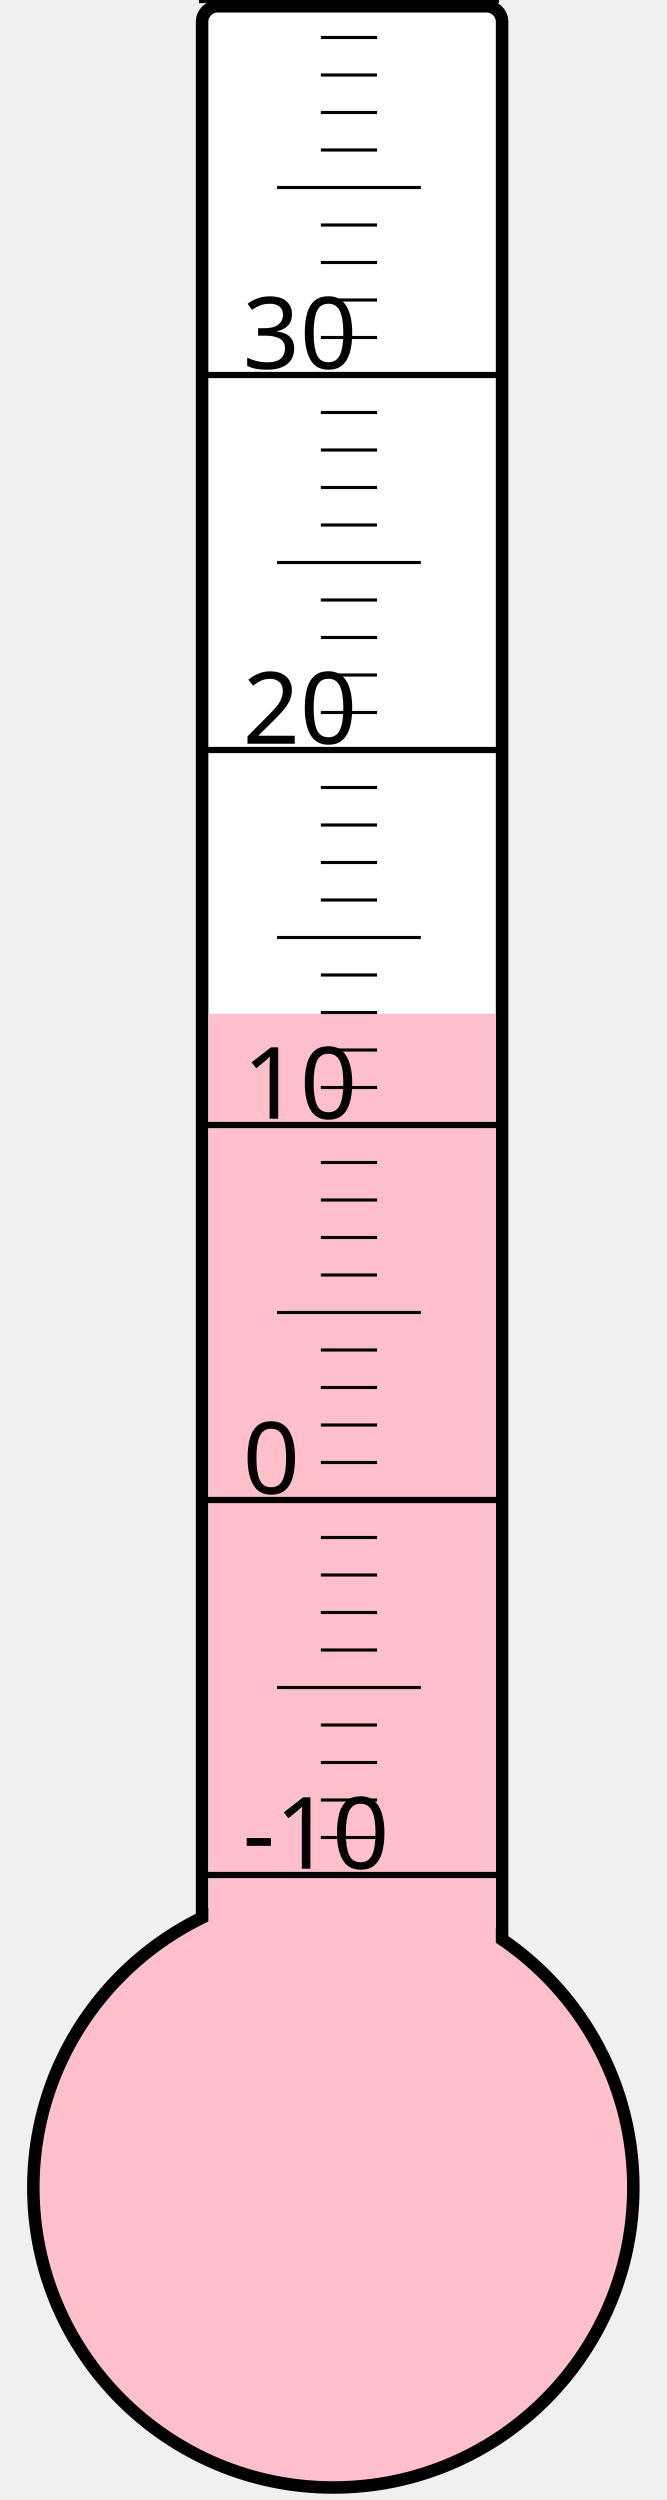
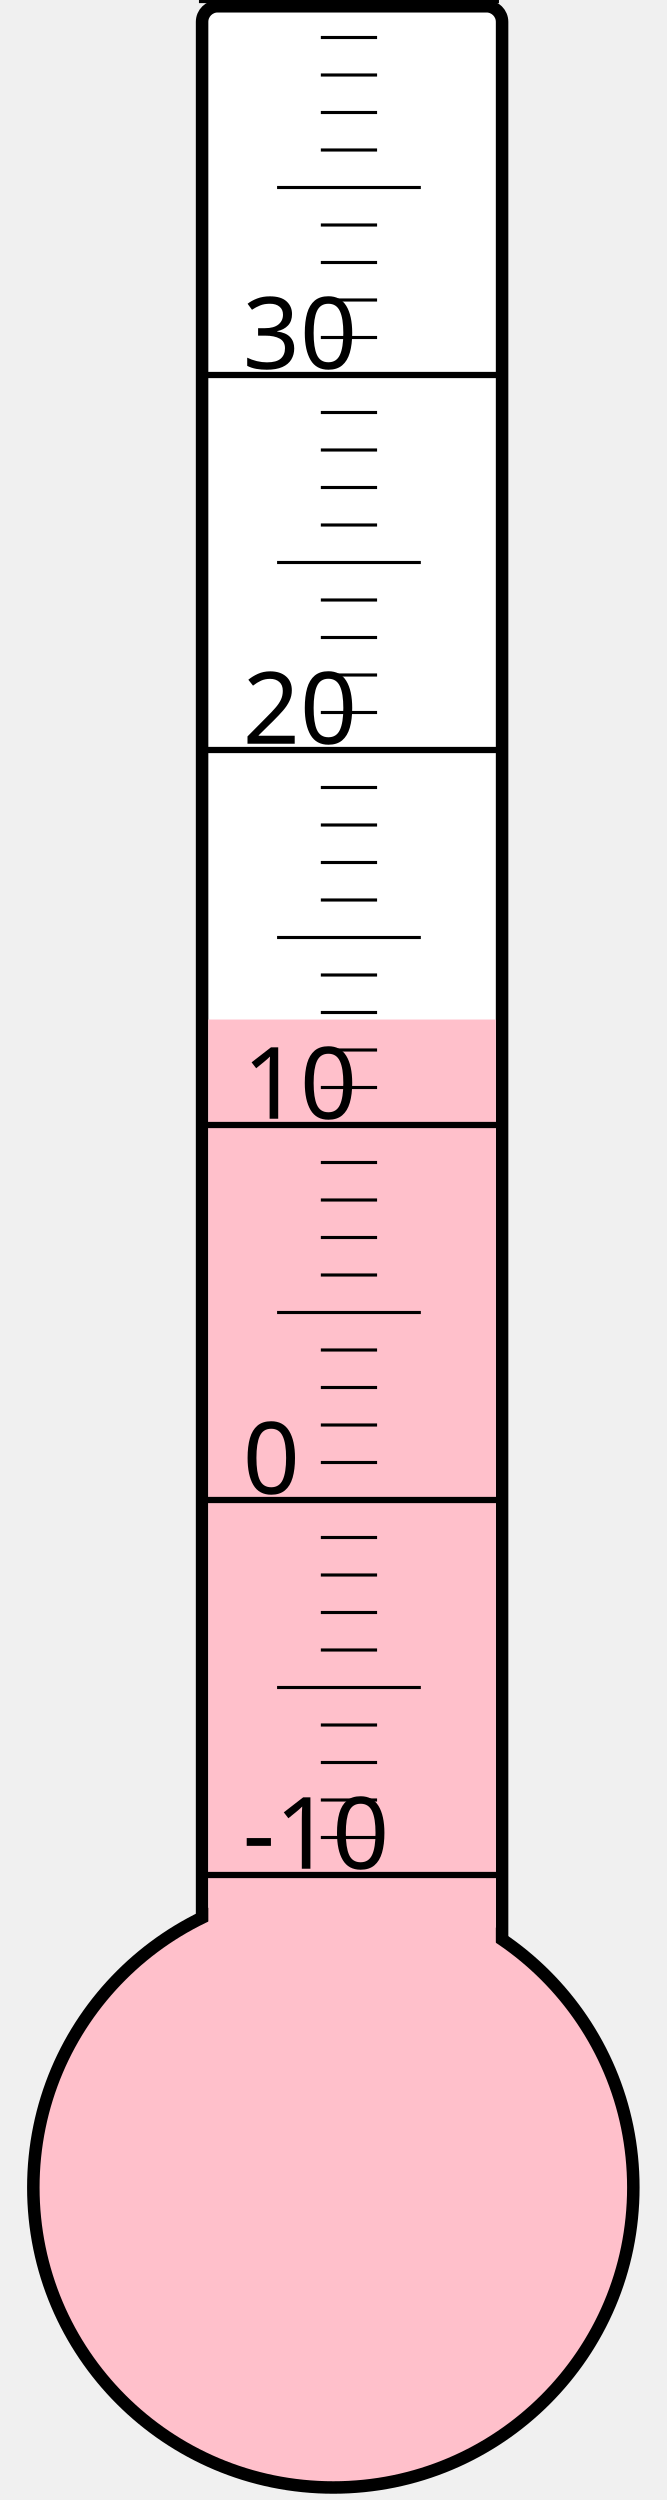
<svg xmlns="http://www.w3.org/2000/svg" width="40px" height="150px" viewBox="0 0 200 800">
  <rect width="200" height="800" x="0" y="0" style="fill: #ffffeb; fill-opacity: 0;" />
  <rect width="96" height="680" x="58" y="2" rx="5" ry="5" style="fill: white; fill-opacity: 1; stroke: black; stroke-width: 4;" />
  <circle cx="100" cy="700" r="96" style="fill: pink; stroke: black; stroke-width: 4;" />
-   <rect width="92" height="375.625" x="60" y="324.375" style="fill: pink; fill-opacity: 1; stroke-width: 0;" />
+   <rect width="92" height="373.75" x="60" y="326.25" style="fill: pink; fill-opacity: 1; stroke-width: 0;" />
  <text x="71" y="598" style="font-family: sans-serif; font-size: 24pt;">-10</text>
  <text x="71" y="478" style="font-family: sans-serif; font-size: 24pt;">0</text>
  <text x="71" y="358" style="font-family: sans-serif; font-size: 24pt;">10</text>
  <text x="71" y="238" style="font-family: sans-serif; font-size: 24pt;">20</text>
  <text x="71" y="118" style="font-family: sans-serif; font-size: 24pt;">30</text>
  <g style="stroke: black;">
    <line x1="57" y1="600" x2="153" y2="600" style="stroke-width: 2;" />
    <line x1="96" y1="588" x2="114" y2="588" style="stroke-width: 1;" />
    <line x1="96" y1="576" x2="114" y2="576" style="stroke-width: 1;" />
    <line x1="96" y1="564" x2="114" y2="564" style="stroke-width: 1;" />
    <line x1="96" y1="552" x2="114" y2="552" style="stroke-width: 1;" />
    <line x1="82" y1="540" x2="128" y2="540" style="stroke-width: 1;" />
    <line x1="96" y1="528" x2="114" y2="528" style="stroke-width: 1;" />
    <line x1="96" y1="516" x2="114" y2="516" style="stroke-width: 1;" />
    <line x1="96" y1="504" x2="114" y2="504" style="stroke-width: 1;" />
    <line x1="96" y1="492" x2="114" y2="492" style="stroke-width: 1;" />
    <line x1="57" y1="480" x2="153" y2="480" style="stroke-width: 2;" />
    <line x1="96" y1="468" x2="114" y2="468" style="stroke-width: 1;" />
    <line x1="96" y1="456" x2="114" y2="456" style="stroke-width: 1;" />
    <line x1="96" y1="444" x2="114" y2="444" style="stroke-width: 1;" />
    <line x1="96" y1="432" x2="114" y2="432" style="stroke-width: 1;" />
    <line x1="82" y1="420" x2="128" y2="420" style="stroke-width: 1;" />
    <line x1="96" y1="408" x2="114" y2="408" style="stroke-width: 1;" />
    <line x1="96" y1="396" x2="114" y2="396" style="stroke-width: 1;" />
    <line x1="96" y1="384" x2="114" y2="384" style="stroke-width: 1;" />
    <line x1="96" y1="372" x2="114" y2="372" style="stroke-width: 1;" />
    <line x1="57" y1="360" x2="153" y2="360" style="stroke-width: 2;" />
    <line x1="96" y1="348" x2="114" y2="348" style="stroke-width: 1;" />
    <line x1="96" y1="336" x2="114" y2="336" style="stroke-width: 1;" />
    <line x1="96" y1="324" x2="114" y2="324" style="stroke-width: 1;" />
    <line x1="96" y1="312" x2="114" y2="312" style="stroke-width: 1;" />
    <line x1="82" y1="300" x2="128" y2="300" style="stroke-width: 1;" />
    <line x1="96" y1="288" x2="114" y2="288" style="stroke-width: 1;" />
    <line x1="96" y1="276" x2="114" y2="276" style="stroke-width: 1;" />
    <line x1="96" y1="264" x2="114" y2="264" style="stroke-width: 1;" />
    <line x1="96" y1="252" x2="114" y2="252" style="stroke-width: 1;" />
    <line x1="57" y1="240" x2="153" y2="240" style="stroke-width: 2;" />
    <line x1="96" y1="228" x2="114" y2="228" style="stroke-width: 1;" />
    <line x1="96" y1="216" x2="114" y2="216" style="stroke-width: 1;" />
    <line x1="96" y1="204" x2="114" y2="204" style="stroke-width: 1;" />
    <line x1="96" y1="192" x2="114" y2="192" style="stroke-width: 1;" />
    <line x1="82" y1="180" x2="128" y2="180" style="stroke-width: 1;" />
    <line x1="96" y1="168" x2="114" y2="168" style="stroke-width: 1;" />
    <line x1="96" y1="156" x2="114" y2="156" style="stroke-width: 1;" />
    <line x1="96" y1="144" x2="114" y2="144" style="stroke-width: 1;" />
    <line x1="96" y1="132" x2="114" y2="132" style="stroke-width: 1;" />
    <line x1="57" y1="120" x2="153" y2="120" style="stroke-width: 2;" />
    <line x1="96" y1="108" x2="114" y2="108" style="stroke-width: 1;" />
    <line x1="96" y1="96" x2="114" y2="96" style="stroke-width: 1;" />
    <line x1="96" y1="84" x2="114" y2="84" style="stroke-width: 1;" />
    <line x1="96" y1="72" x2="114" y2="72" style="stroke-width: 1;" />
    <line x1="82" y1="60" x2="128" y2="60" style="stroke-width: 1;" />
    <line x1="96" y1="48" x2="114" y2="48" style="stroke-width: 1;" />
    <line x1="96" y1="36" x2="114" y2="36" style="stroke-width: 1;" />
    <line x1="96" y1="24" x2="114" y2="24" style="stroke-width: 1;" />
    <line x1="96" y1="12" x2="114" y2="12" style="stroke-width: 1;" />
    <line x1="57" y1="0" x2="153" y2="0" style="stroke-width: 2;" />
  </g>
</svg>
